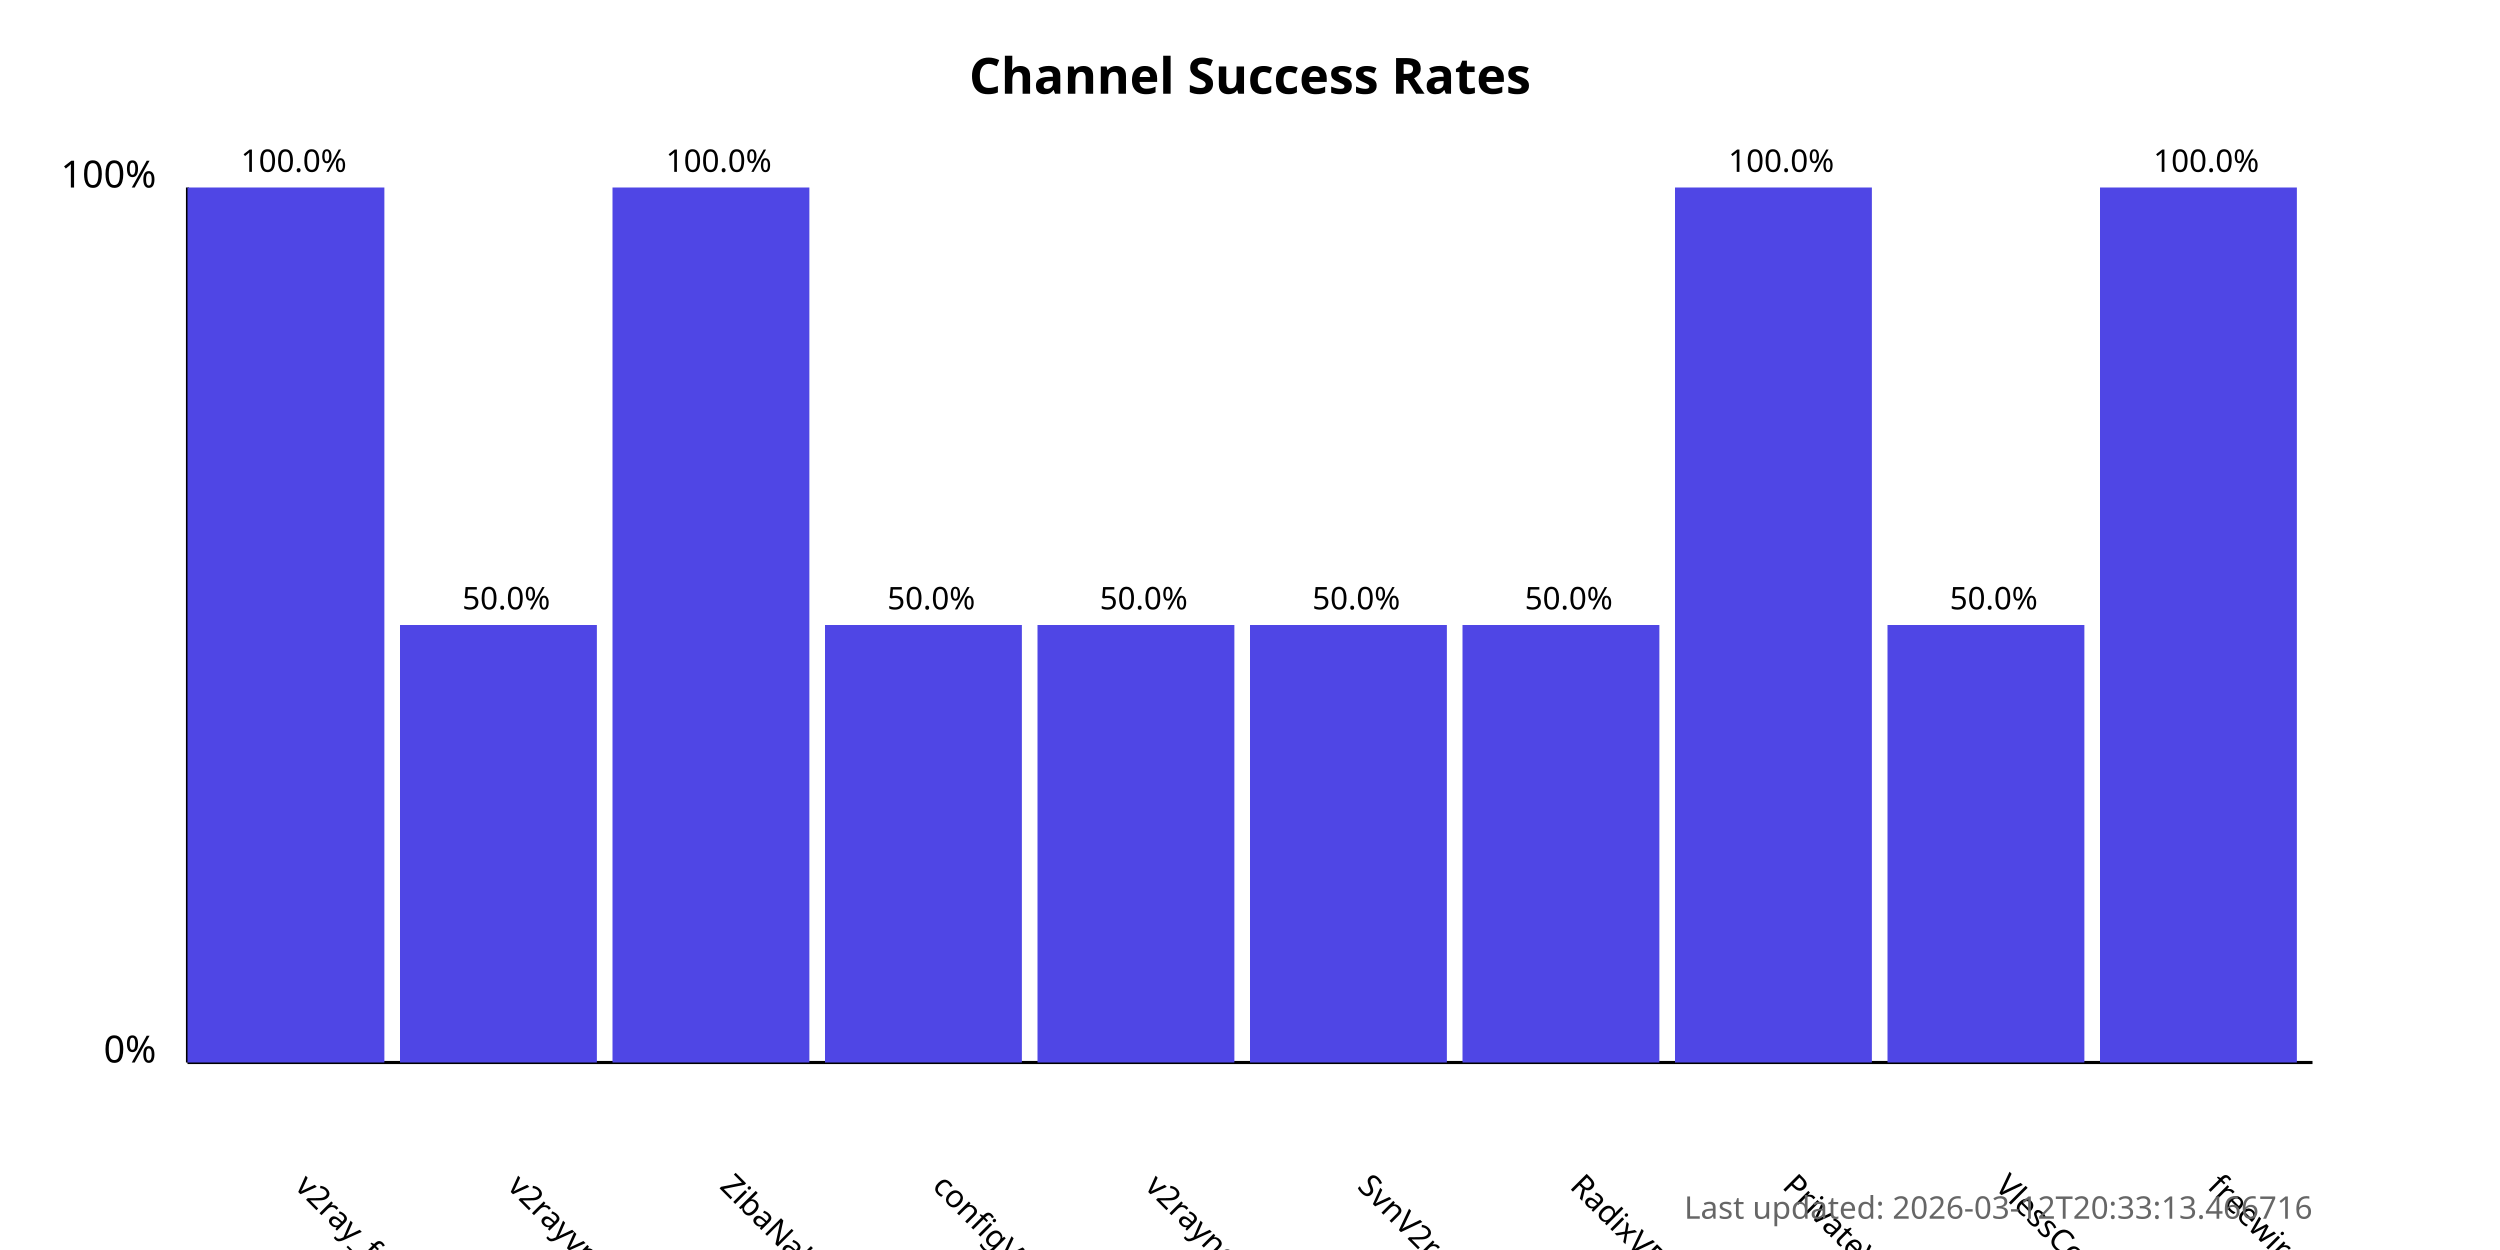
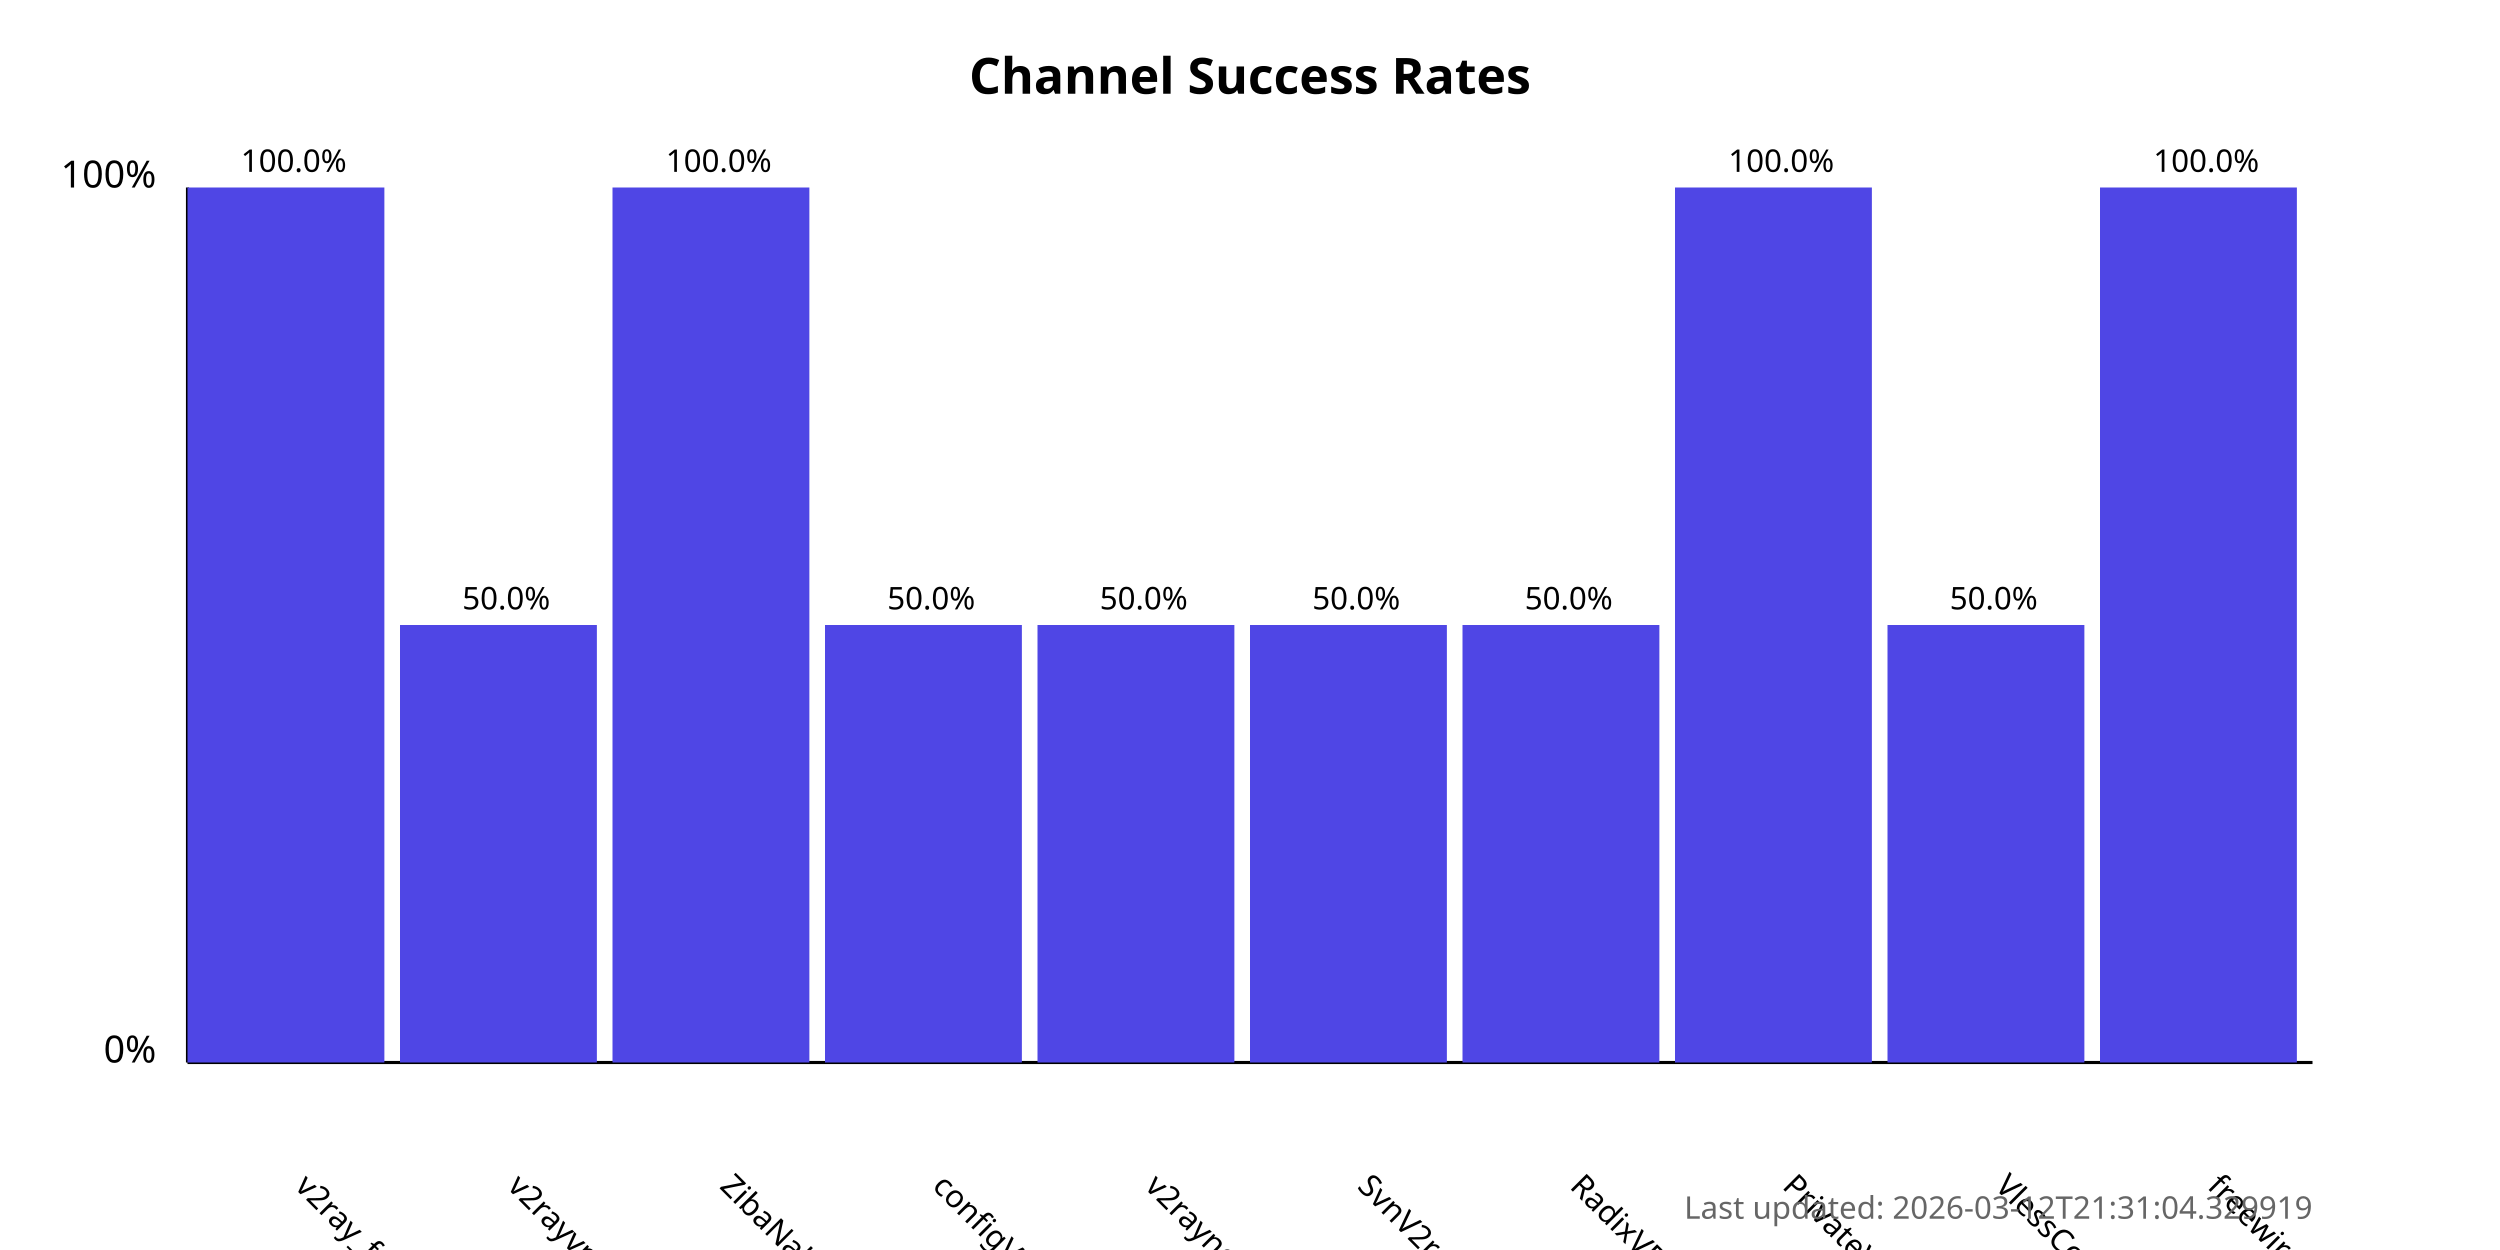
<svg xmlns="http://www.w3.org/2000/svg" width="800" height="400">
  <style>
            .chart-title { font: bold 16px sans-serif; }
            .axis-label { font: 12px sans-serif; }
            .tick-label { font: 10px sans-serif; }
            .bar { fill: #4f46e5; }
            .bar:hover { fill: #6366f1; }
            .timestamp { font: 10px sans-serif; fill: #666; }
        </style>
  <text x="400.0" y="30" text-anchor="middle" class="chart-title">
            Channel Success Rates
        </text>
  <line x1="60" y1="340" x2="60" y2="60" stroke="black" stroke-width="1" />
  <line x1="60" y1="340" x2="740" y2="340" stroke="black" stroke-width="1" />
  <text x="50" y="340" text-anchor="end" class="axis-label">0%</text>
  <text x="50" y="60" text-anchor="end" class="axis-label">100%</text>
  <g>
    <rect x="60" y="60.0" width="63.0" height="280.0" class="bar" />
    <text x="94.0" y="380" transform="rotate(45, 94.0, 380)" text-anchor="start" class="tick-label">
                v2ray_free_conf
            </text>
    <text x="94.0" y="55.0" text-anchor="middle" class="tick-label">
                100.0%
            </text>
  </g>
  <g>
    <rect x="128.0" y="200.0" width="63.0" height="140.0" class="bar" />
    <text x="162.0" y="380" transform="rotate(45, 162.0, 380)" text-anchor="start" class="tick-label">
                v2rayvpno
            </text>
    <text x="162.0" y="195.0" text-anchor="middle" class="tick-label">
                50.0%
            </text>
  </g>
  <g>
    <rect x="196.0" y="60.0" width="63.0" height="280.0" class="bar" />
    <text x="230.0" y="380" transform="rotate(45, 230.0, 380)" text-anchor="start" class="tick-label">
                ZibaNabz
            </text>
    <text x="230.0" y="55.0" text-anchor="middle" class="tick-label">
                100.0%
            </text>
  </g>
  <g>
    <rect x="264.0" y="200.0" width="63.0" height="140.0" class="bar" />
    <text x="298.0" y="380" transform="rotate(45, 298.0, 380)" text-anchor="start" class="tick-label">
                configV2rayForFree
            </text>
    <text x="298.0" y="195.0" text-anchor="middle" class="tick-label">
                50.0%
            </text>
  </g>
  <g>
    <rect x="332.0" y="200.0" width="63.0" height="140.0" class="bar" />
    <text x="366.0" y="380" transform="rotate(45, 366.0, 380)" text-anchor="start" class="tick-label">
                v2rayngvpn
            </text>
    <text x="366.0" y="195.0" text-anchor="middle" class="tick-label">
                50.0%
            </text>
  </g>
  <g>
    <rect x="400.0" y="200.0" width="63.0" height="140.0" class="bar" />
    <text x="434.0" y="380" transform="rotate(45, 434.0, 380)" text-anchor="start" class="tick-label">
                SvnV2ray
            </text>
    <text x="434.0" y="195.0" text-anchor="middle" class="tick-label">
                50.0%
            </text>
  </g>
  <g>
    <rect x="468.0" y="200.0" width="63.0" height="140.0" class="bar" />
    <text x="502.0" y="380" transform="rotate(45, 502.0, 380)" text-anchor="start" class="tick-label">
                RadixVPN
            </text>
    <text x="502.0" y="195.0" text-anchor="middle" class="tick-label">
                50.0%
            </text>
  </g>
  <g>
    <rect x="536.0" y="60.0" width="63.0" height="280.0" class="bar" />
    <text x="570.0" y="380" transform="rotate(45, 570.0, 380)" text-anchor="start" class="tick-label">
                PrivateVPNs
            </text>
    <text x="570.0" y="55.0" text-anchor="middle" class="tick-label">
                100.0%
            </text>
  </g>
  <g>
    <rect x="604.0" y="200.0" width="63.0" height="140.0" class="bar" />
    <text x="638.0" y="380" transform="rotate(45, 638.0, 380)" text-anchor="start" class="tick-label">
                VlessConfig
            </text>
    <text x="638.0" y="195.0" text-anchor="middle" class="tick-label">
                50.0%
            </text>
  </g>
  <g>
    <rect x="672.0" y="60.0" width="63.0" height="280.0" class="bar" />
    <text x="706.0" y="380" transform="rotate(45, 706.0, 380)" text-anchor="start" class="tick-label">
                freewireguard
            </text>
    <text x="706.0" y="55.0" text-anchor="middle" class="tick-label">
                100.0%
            </text>
  </g>
  <text x="740" y="390" text-anchor="end" class="timestamp">
-             Last updated: 2026-03-12T20:33:13.466716
+             Last updated: 2026-03-12T21:31:04.329919
        </text>
</svg>
